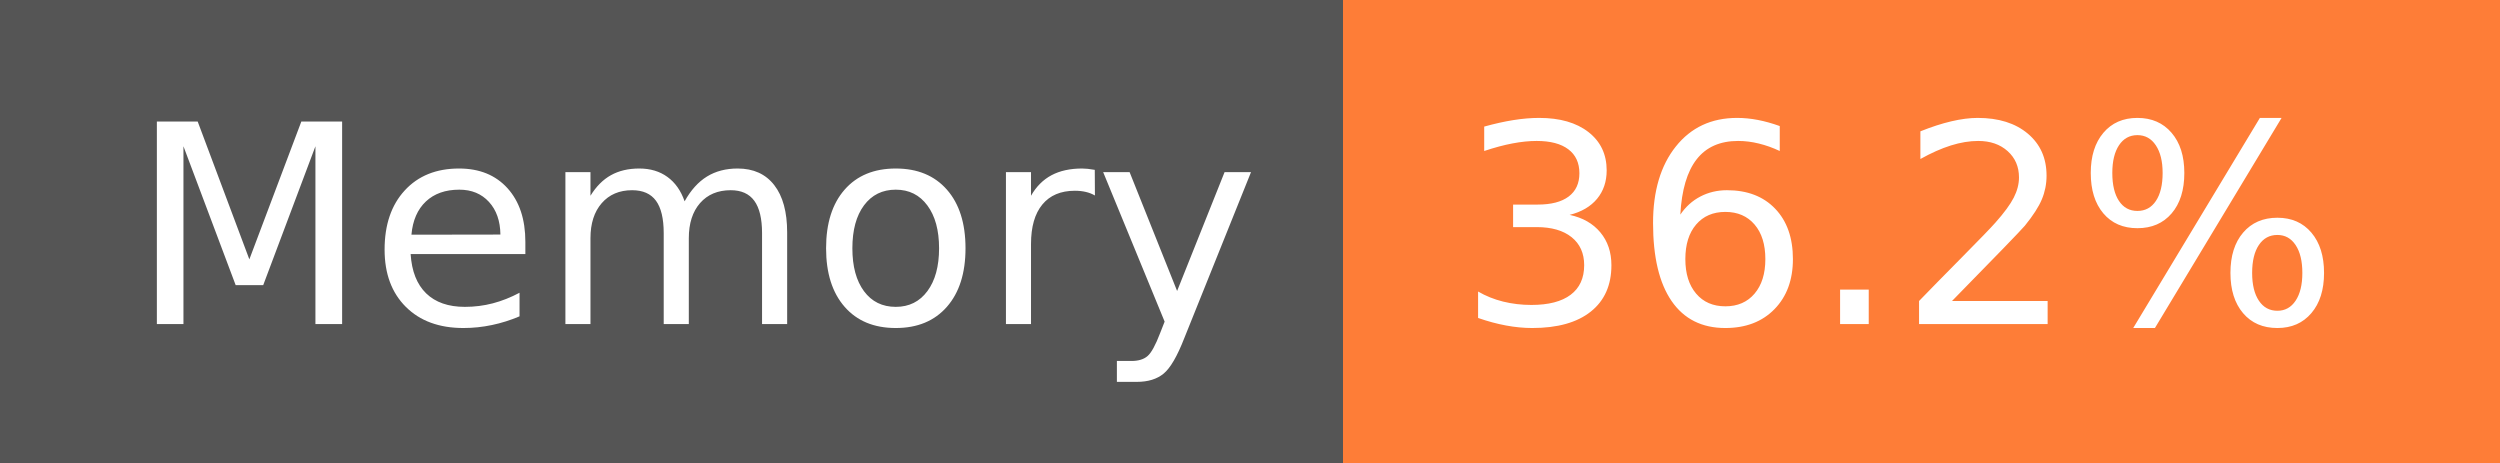
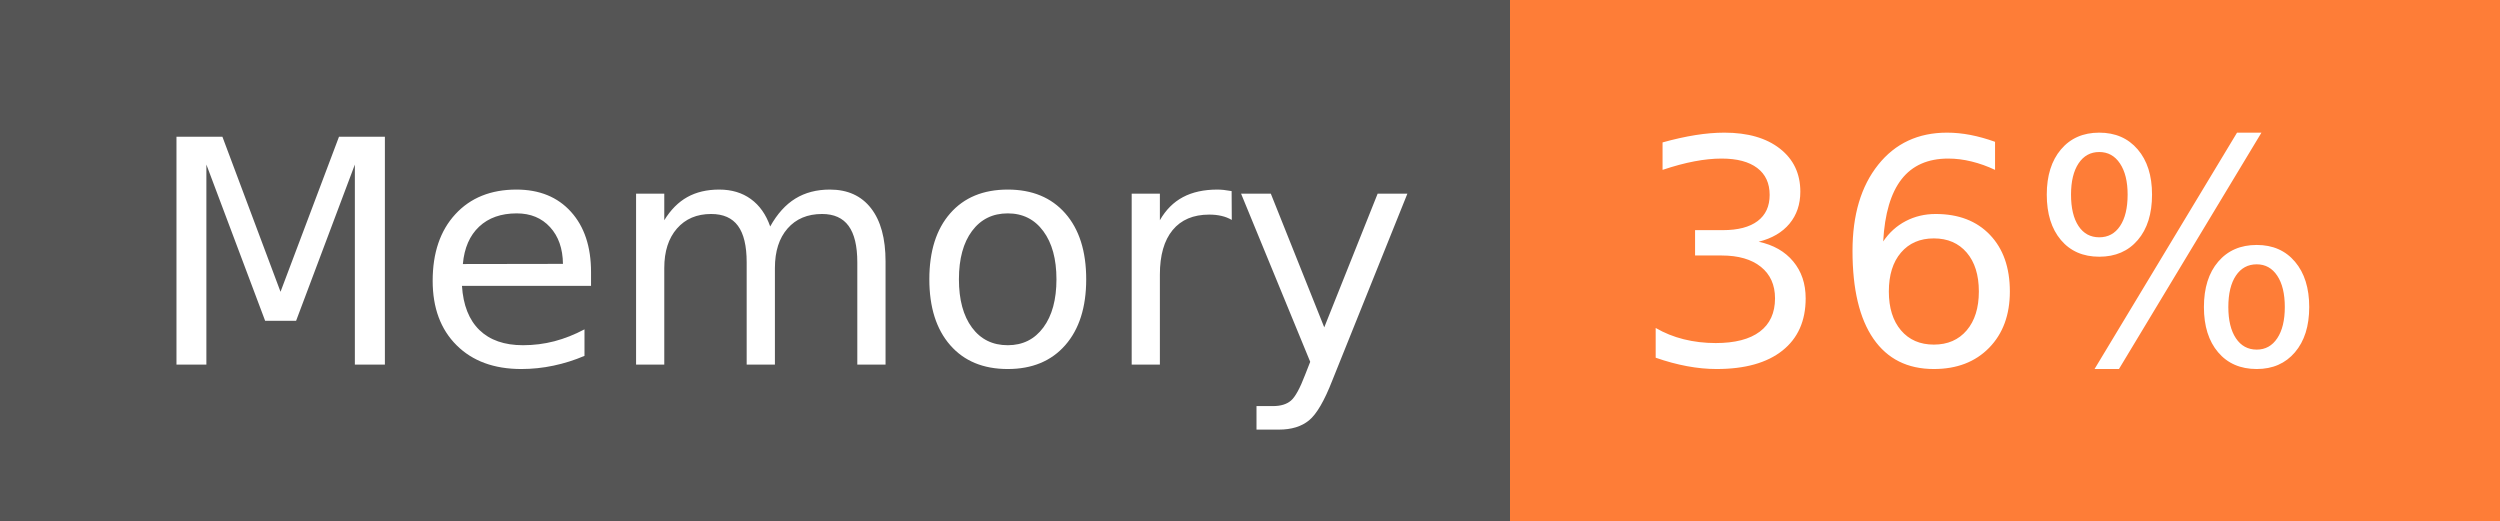
- <svg xmlns="http://www.w3.org/2000/svg" width="108" height="20" role="img" aria-label="Memory: 36.2%">
+ <svg xmlns="http://www.w3.org/2000/svg" width="96" height="20" role="img" aria-label="Memory: 36%">
  <g shape-rendering="crispEdges">
    <rect width="58" height="20" fill="#555" />
-     <rect x="58" width="50" height="20" fill="#fe7d37" />
+     <rect x="58" width="38" height="20" fill="#fe7d37" />
  </g>
  <g fill="#fff" text-anchor="middle" font-family="Verdana,Geneva,DejaVu Sans,sans-serif" text-rendering="geometricPrecision" font-size="120">
    <text x="300" y="140" transform="scale(.1)" fill="#fff" textLength="466">Memory</text>
-     <text x="820" y="140" transform="scale(.1)" fill="#fff" textLength="390">36.2%</text>
+     <text x="760" y="140" transform="scale(.1)" fill="#fff" textLength="276">36%</text>
  </g>
</svg>
